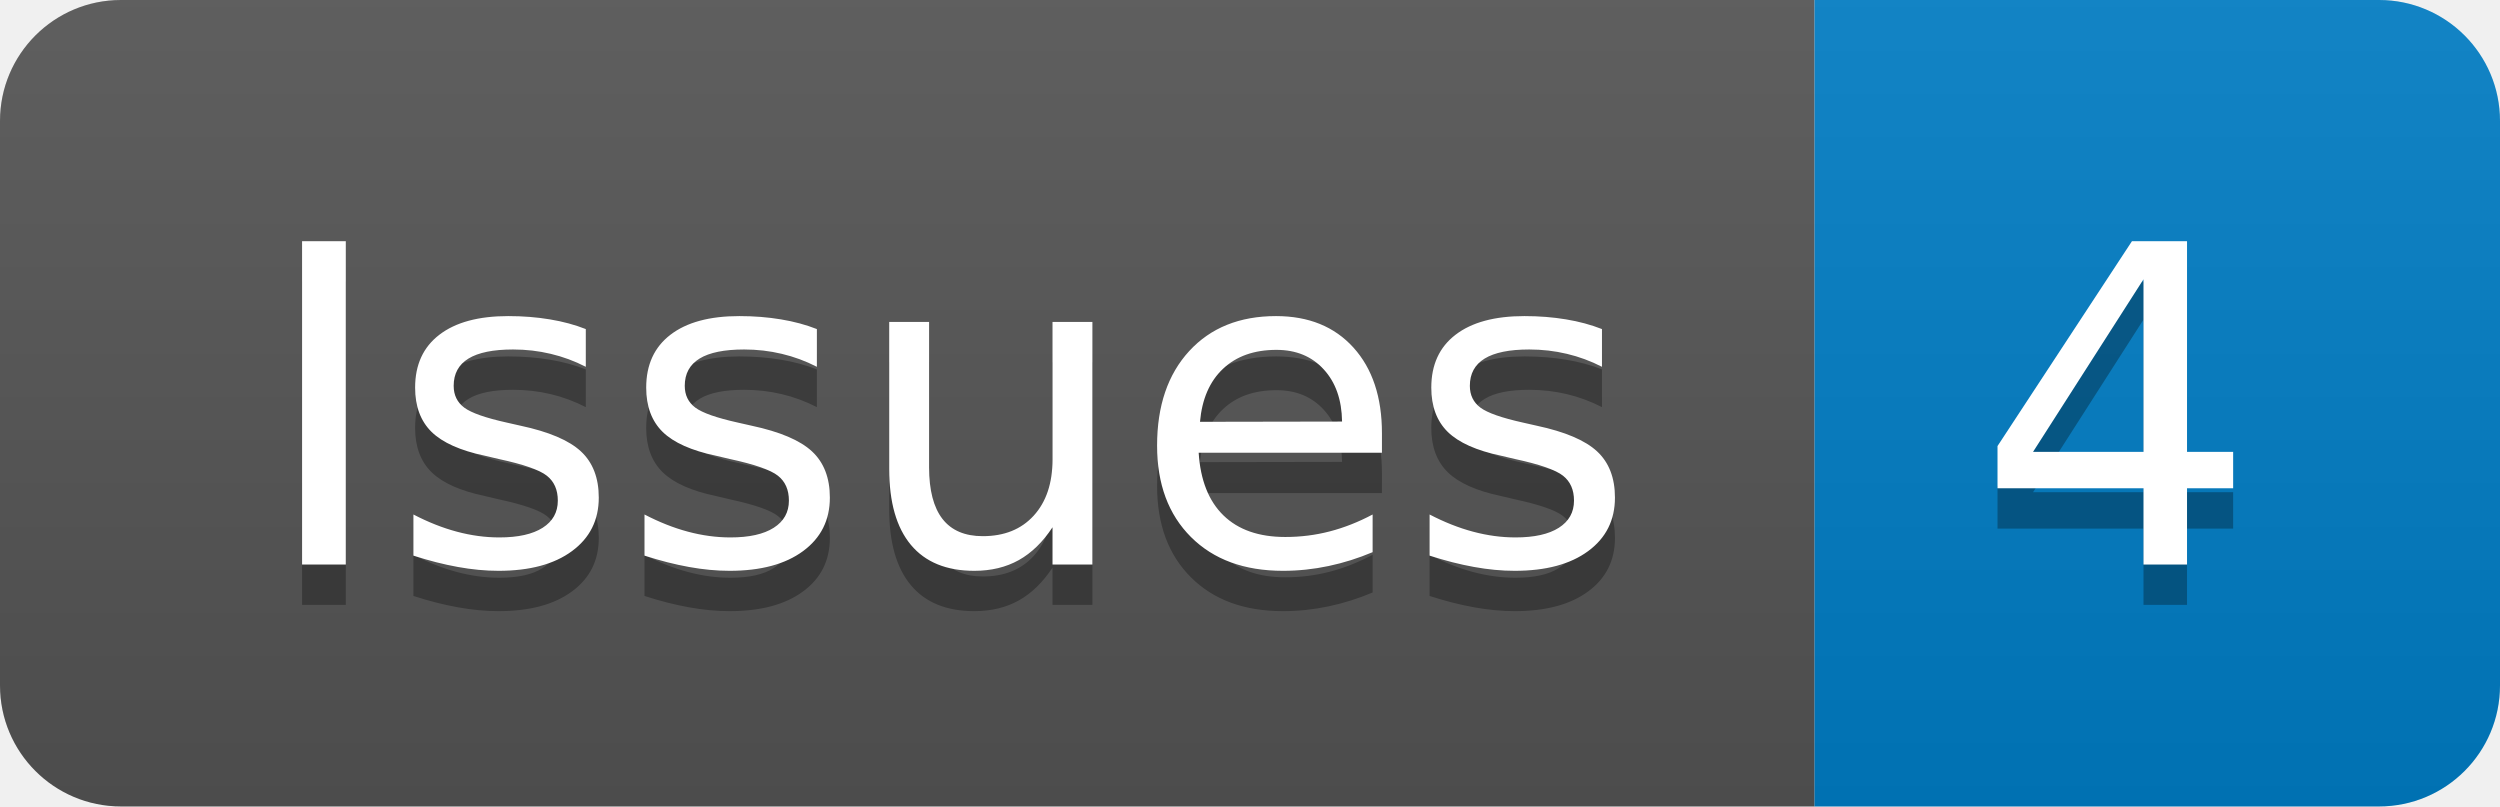
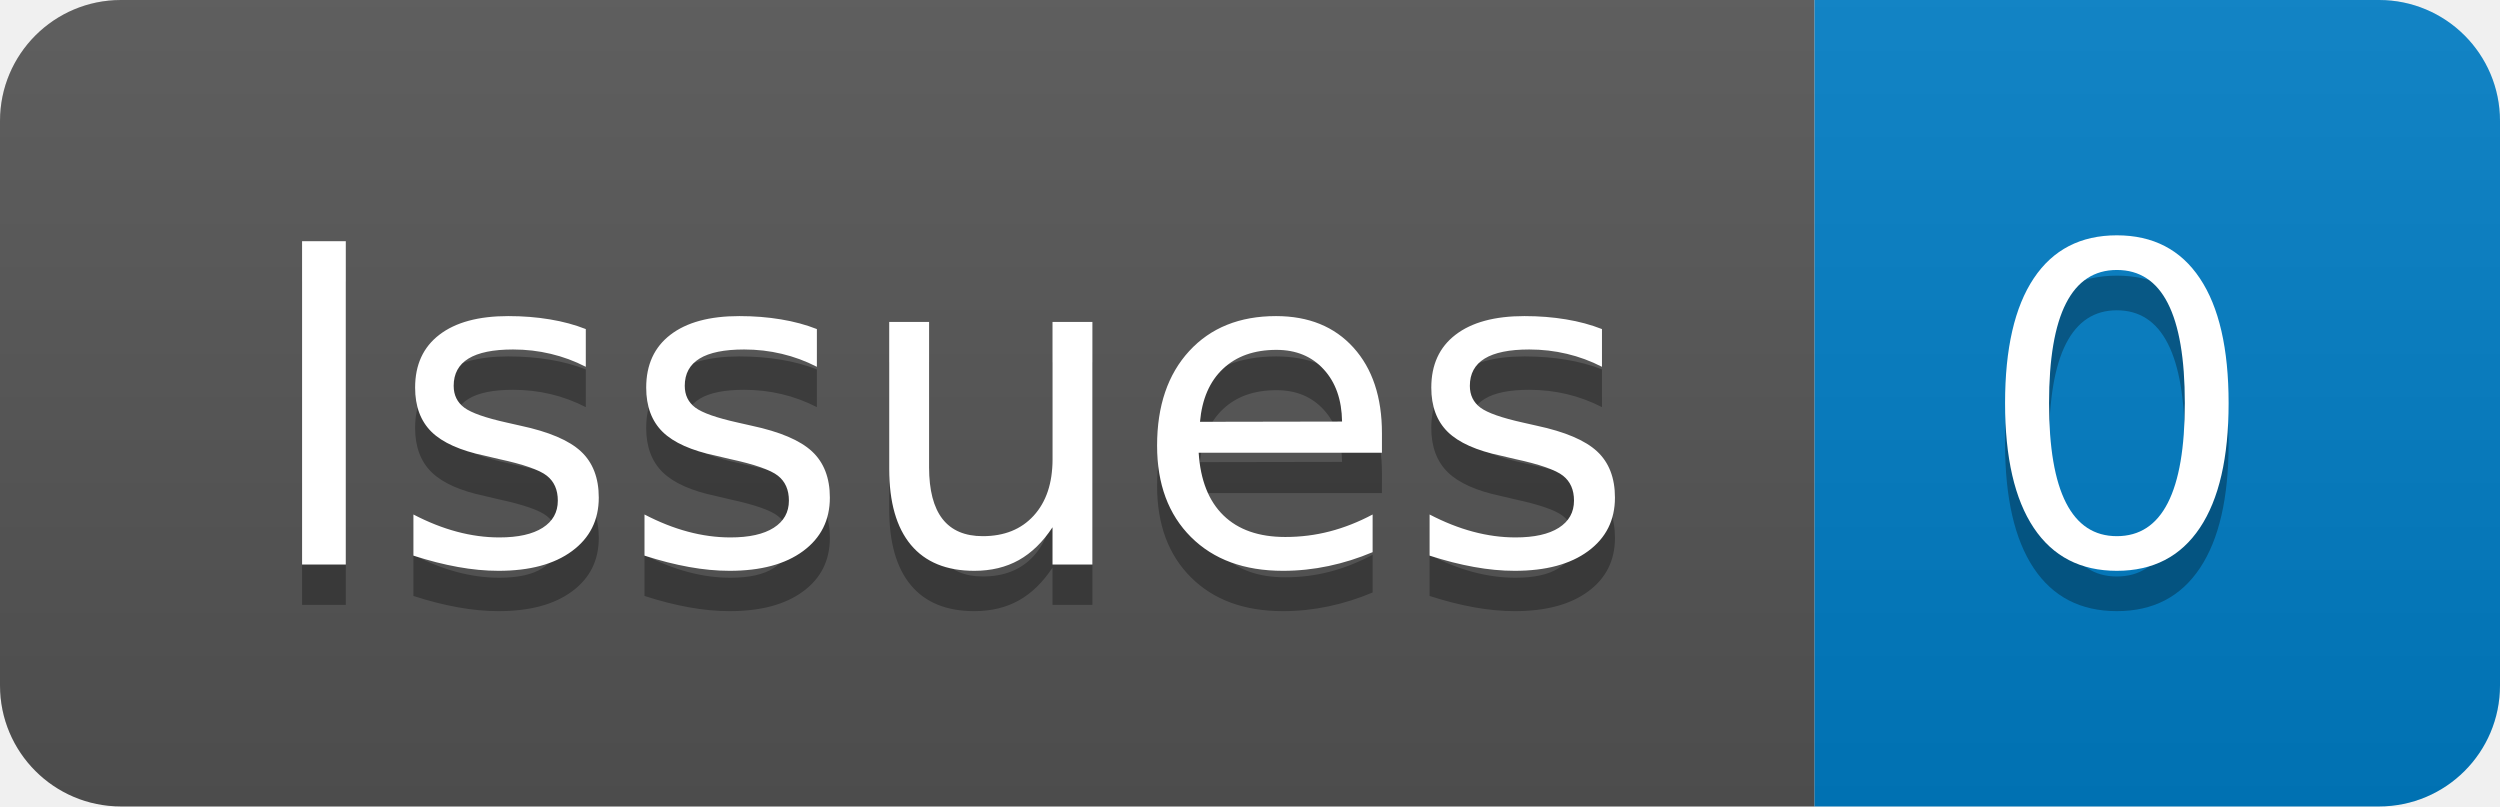
- <svg xmlns="http://www.w3.org/2000/svg" width="62" height="20" role="img" aria-label="Issues: 4">
+ <svg xmlns="http://www.w3.org/2000/svg" width="62" height="20" role="img" aria-label="Issues: 0">
  <linearGradient id="s" x2="0" y2="100%">
    <stop offset="0" stop-color="#bbb" stop-opacity=".1" />
    <stop offset="1" stop-opacity=".1" />
  </linearGradient>
  <clipPath id="r">
    <rect width="62" height="20" rx="3" fill="#fff" />
  </clipPath>
  <g clip-path="url(#r)">
    <rect width="45" height="20" fill="#555" />
    <rect x="45" width="17" height="20" fill="#007ec6" />
    <rect width="62" height="20" fill="url(#s)" />
  </g>
  <g fill="#fff" text-anchor="middle" font-family="Verdana,Geneva,DejaVu Sans,sans-serif" text-rendering="geometricPrecision" font-size="110">
    <text aria-hidden="true" x="235" y="150" fill="#010101" fill-opacity=".3" transform="scale(.1)" textLength="350">Issues</text>
    <text x="235" y="140" transform="scale(.1)" fill="#fff" textLength="350">Issues</text>
-     <text aria-hidden="true" x="525" y="150" fill="#010101" fill-opacity=".3" transform="scale(.1)" textLength="70">4</text>
-     <text x="525" y="140" transform="scale(.1)" fill="#fff" textLength="70">4</text>
+     <text aria-hidden="true" x="525" y="150" fill="#010101" fill-opacity=".3" transform="scale(.1)" textLength="70">0</text>
+     <text x="525" y="140" transform="scale(.1)" fill="#fff" textLength="70">0</text>
  </g>
</svg>
